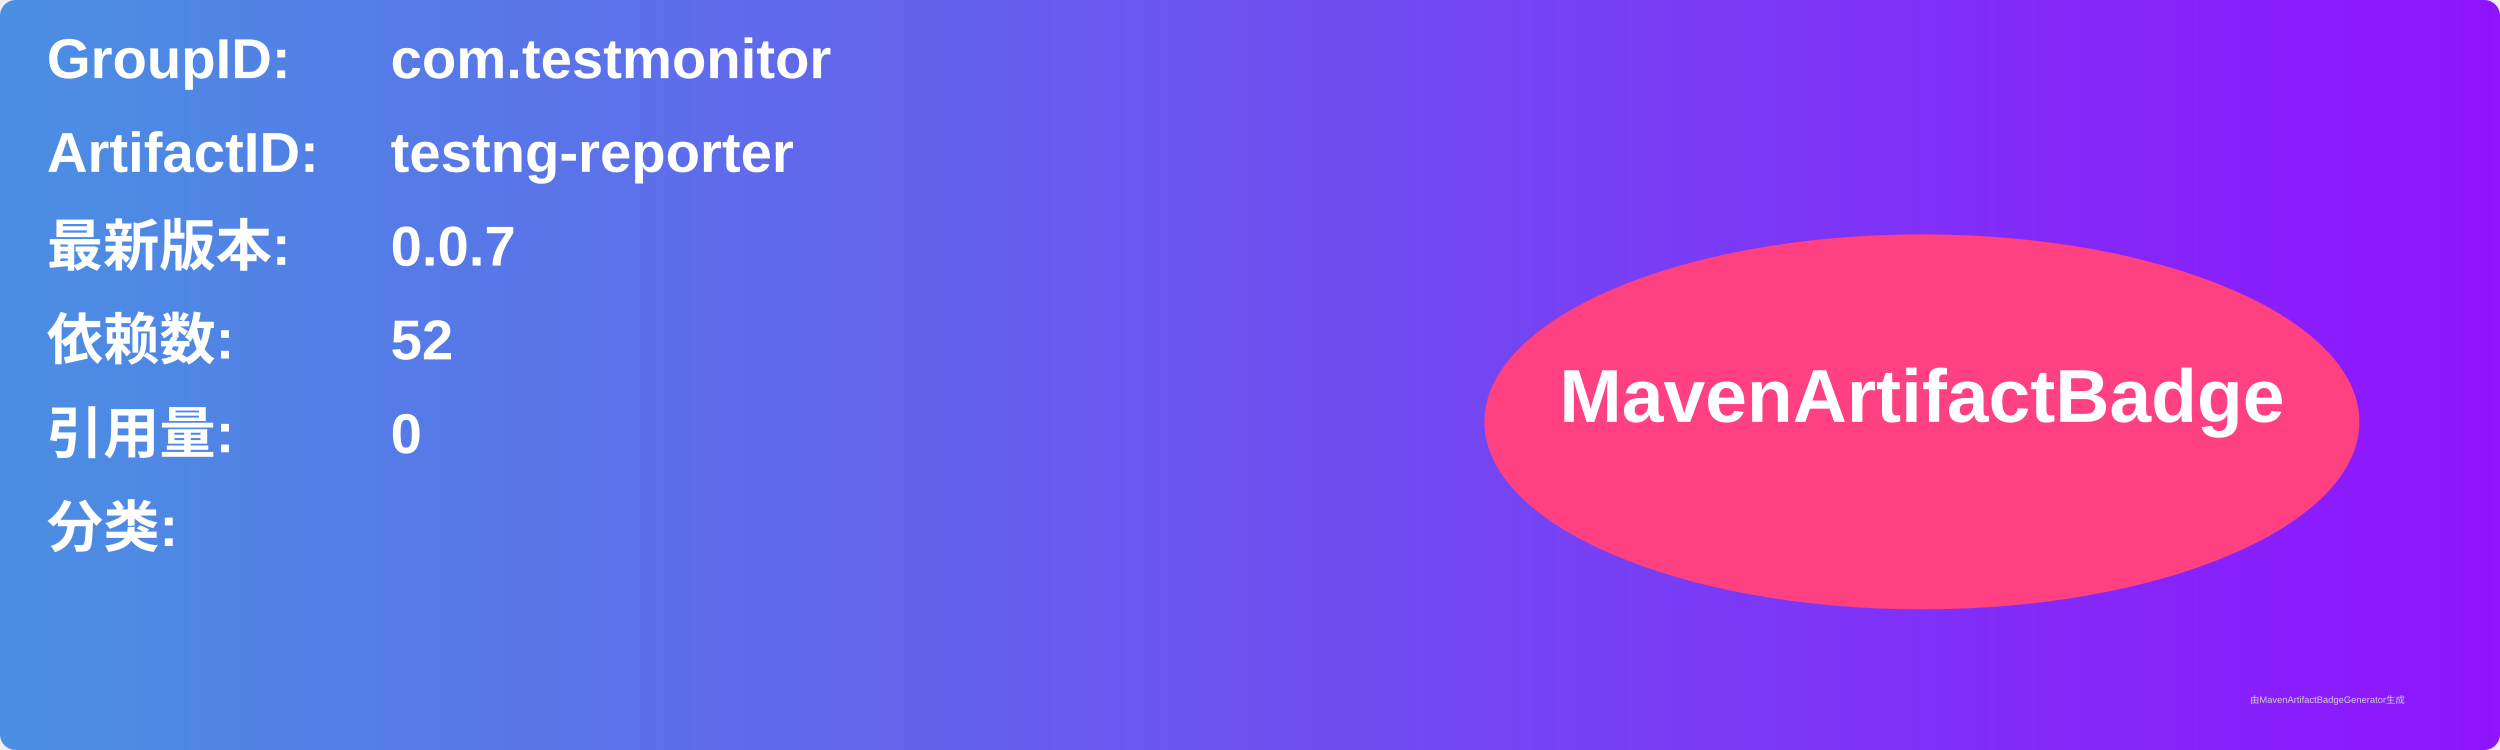
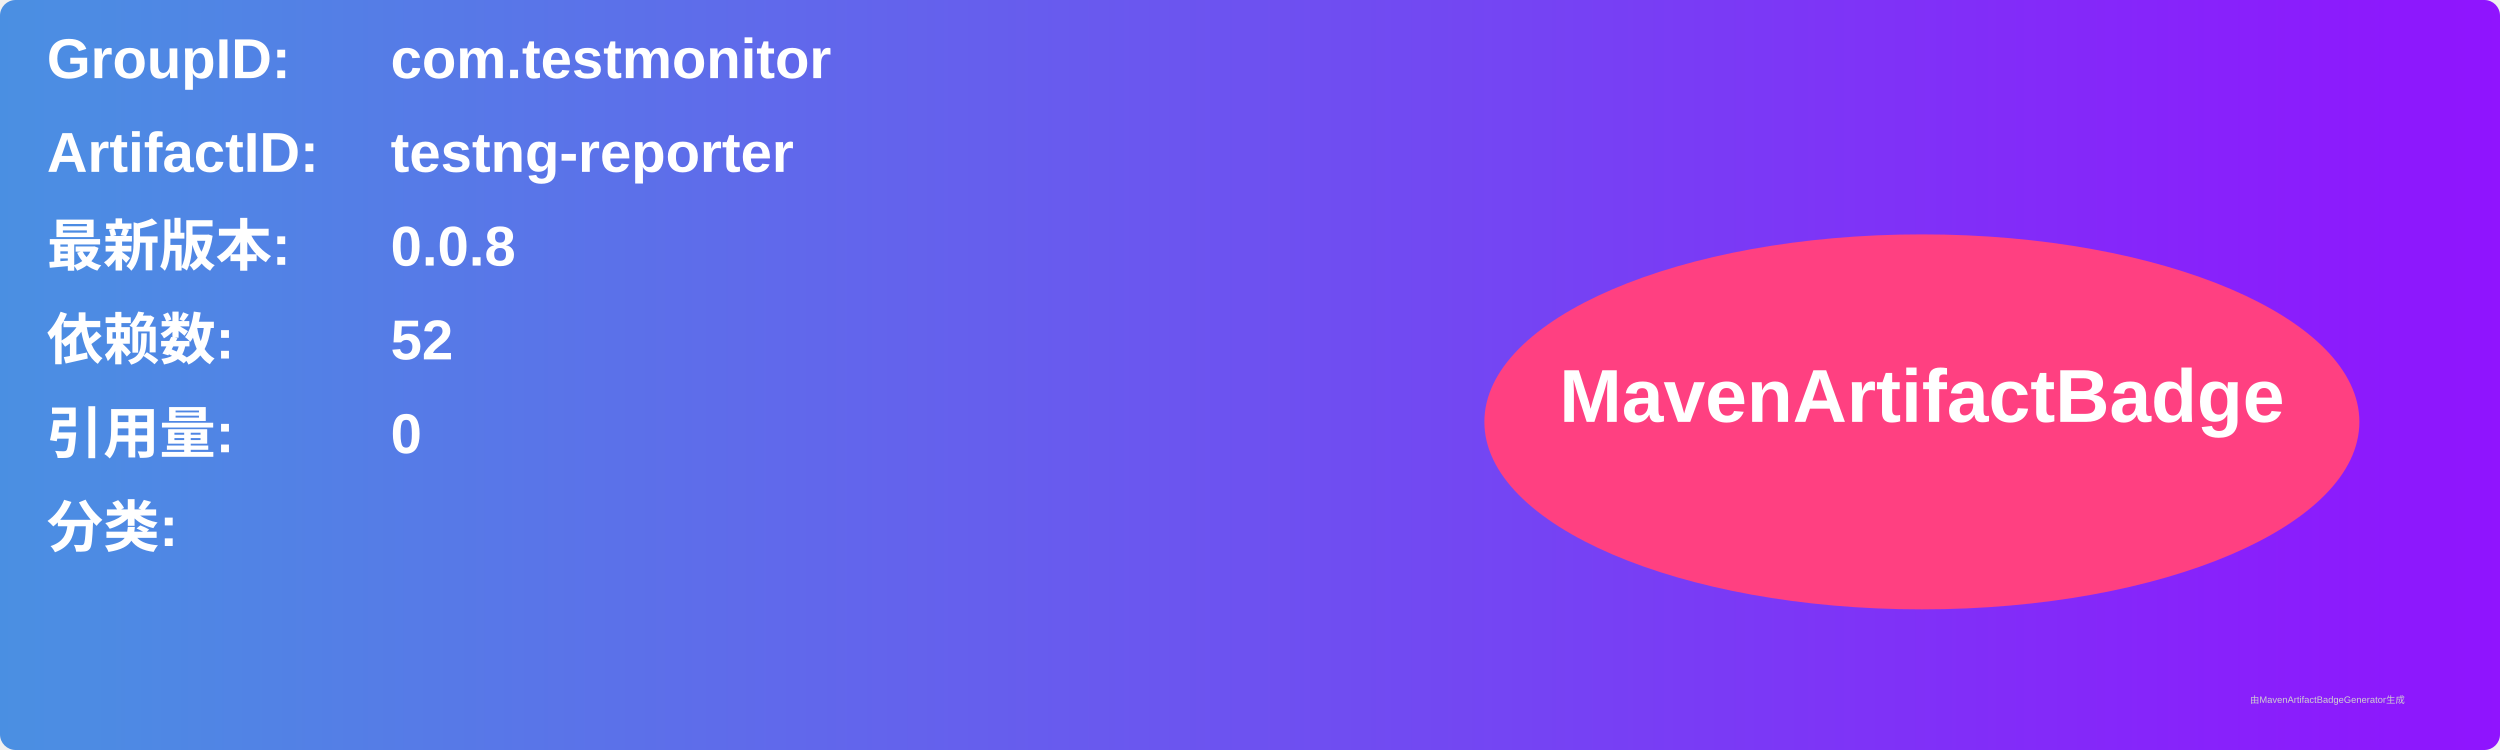
<svg xmlns="http://www.w3.org/2000/svg" width="800" height="240" viewBox="0 0 800 240">
  <linearGradient id="grad" x1="0%" y1="0%" x2="100%" y2="0%">
    <stop offset="0%" stop-color="#4a90e2" />
    <stop offset="100%" stop-color="#9013fe" />
  </linearGradient>
  <rect width="100%" height="100%" rx="5" ry="5" fill="url(#grad)" />
  <g transform="translate(15, 15)">
    <text x="0" y="10" font-family="Arial" font-size="18" fill="white" font-weight="bold" width="260">GroupID:</text>
    <text x="110" y="10" font-family="Arial" font-size="18" fill="white" font-weight="bold" width="460">com.testmonitor</text>
    <text x="0" y="40" font-family="Arial" font-size="18" fill="white" font-weight="bold" width="260">ArtifactID:</text>
    <text x="110" y="40" font-family="Arial" font-size="18" fill="white" font-weight="bold" width="460">testng-reporter</text>
    <text x="0" y="70" font-family="Arial" font-size="18" fill="white" font-weight="bold">最新版本:</text>
    <text x="110" y="70" font-family="Arial" font-size="18" fill="white" font-weight="bold">
-       <tspan font-weight="bold">0.0.7</tspan>
+       <tspan font-weight="bold">0.0.8</tspan>
    </text>
    <text x="0" y="100" font-family="Arial" font-size="18" fill="white" font-weight="bold">依赖数: </text>
    <text x="110" y="100" font-family="Arial" font-size="18" fill="white">
      <tspan font-weight="bold">52</tspan>
    </text>
    <text x="0" y="130" font-family="Arial" font-size="18" fill="white" font-weight="bold">引用量: </text>
    <text x="110" y="130" font-family="Arial" font-size="18" fill="white">
      <tspan font-weight="bold">0</tspan>
    </text>
    <text x="0" y="160" font-family="Arial" font-size="18" fill="white" font-weight="bold">分类:</text>
    <text x="10" y="190" font-family="Arial" font-size="10" fill="white">
      <tspan font-weight="bold" />
    </text>
    <ellipse cx="600" cy="120" rx="140" ry="60" fill="#ff4081" />
    <text x="600" y="120" text-anchor="middle" font-family="Arial" font-size="24" fill="white" font-weight="bold">MavenArtifactBadge</text>
  </g>
  <text x="720" y="225" font-family="Arial" font-size="3" fill="#d0d0d0">由MavenArtifactBadgeGenerator生成</text>
</svg>
